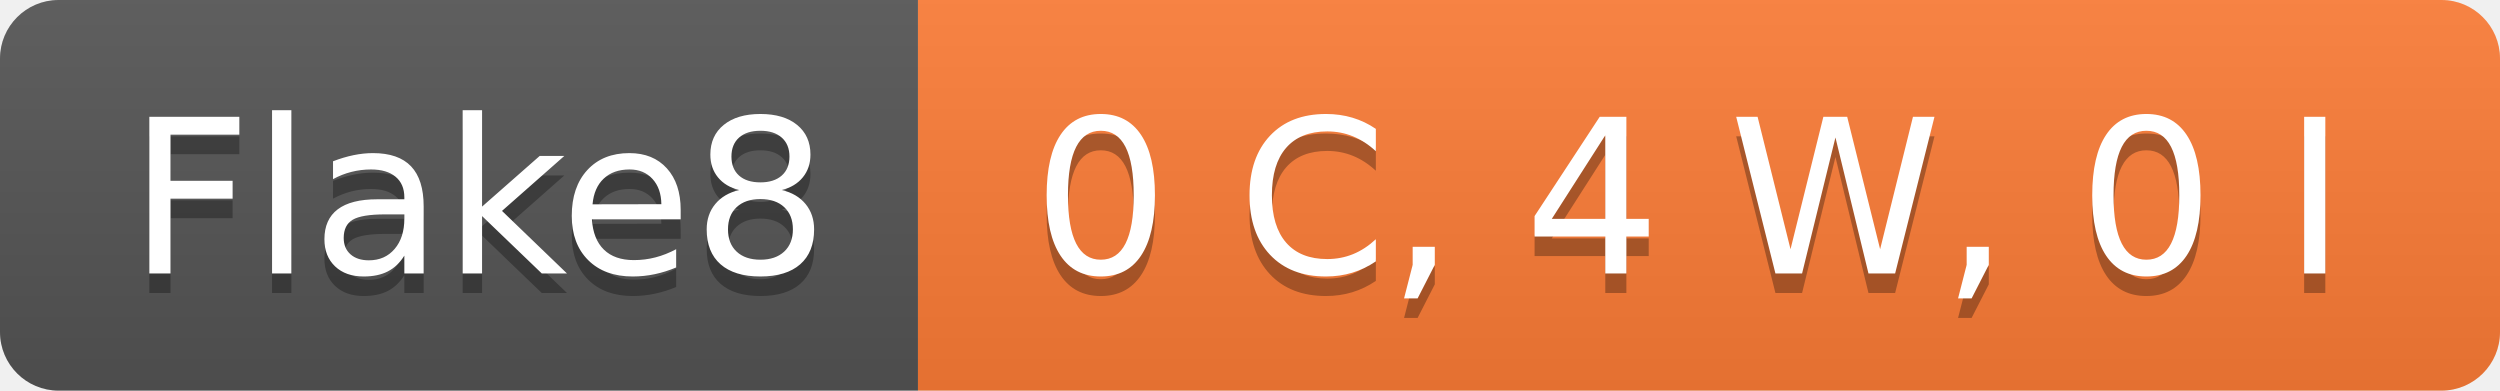
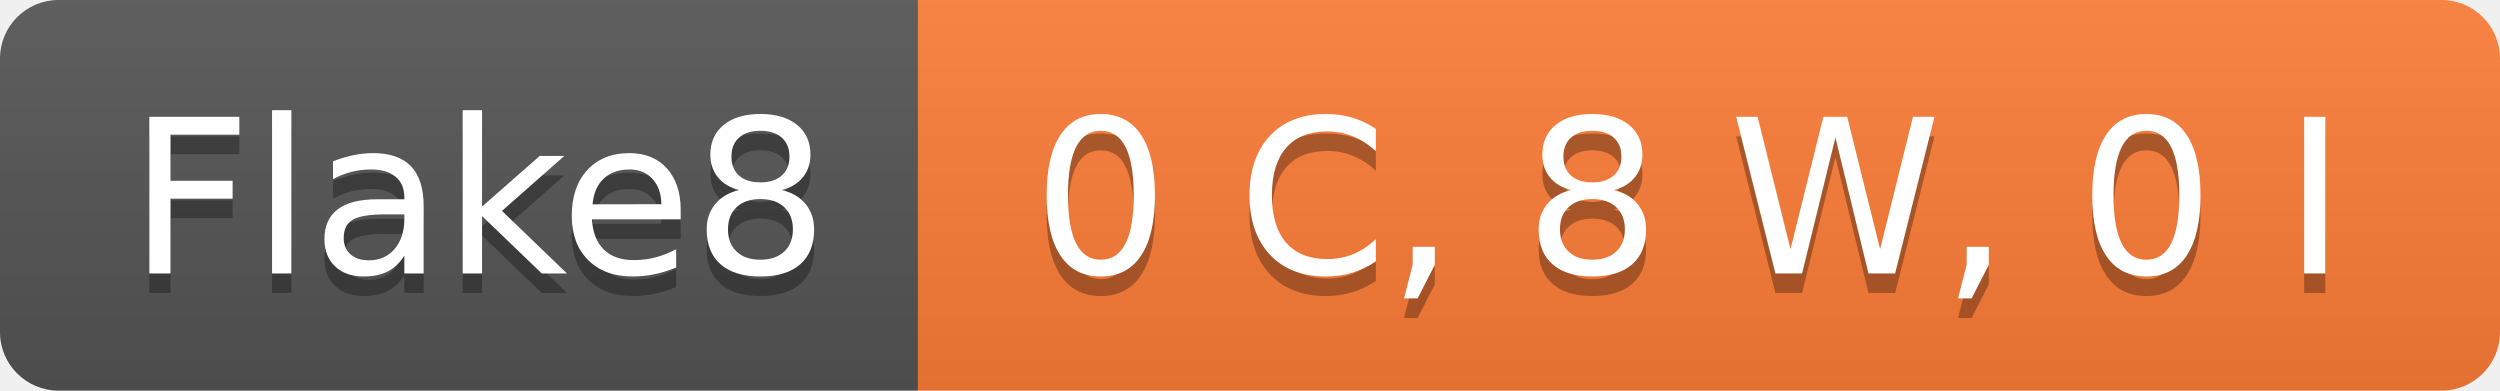
- <svg xmlns="http://www.w3.org/2000/svg" width="128" height="20" role="img" aria-label="Flake8: 0 C, 4 W, 0 I">
+ <svg xmlns="http://www.w3.org/2000/svg" width="128" height="20" role="img" aria-label="Flake8: 0 C, 8 W, 0 I">
  <linearGradient id="s" x2="0" y2="100%">
    <stop offset="0" stop-color="#bbb" stop-opacity=".1" />
    <stop offset="1" stop-opacity=".1" />
  </linearGradient>
  <clipPath id="r">
    <rect width="128" height="20" rx="3" fill="#fff" />
  </clipPath>
  <g clip-path="url(#r)">
    <rect width="47" height="20" fill="#555" />
    <rect x="47" width="81" height="20" fill="#fe7d37" />
    <rect width="128" height="20" fill="url(#s)" />
  </g>
  <g fill="#fff" text-anchor="middle" font-family="Verdana,Geneva,DejaVu Sans,sans-serif" text-rendering="geometricPrecision" font-size="110">
    <text aria-hidden="true" x="245" y="150" fill="#010101" fill-opacity=".3" transform="scale(.1)" textLength="370">Flake8</text>
    <text x="245" y="140" transform="scale(.1)" fill="#fff" textLength="370">Flake8</text>
-     <text aria-hidden="true" x="865" y="150" fill="#010101" fill-opacity=".3" transform="scale(.1)" textLength="710">0 C, 4 W, 0 I</text>
-     <text x="865" y="140" transform="scale(.1)" fill="#fff" textLength="710">0 C, 4 W, 0 I</text>
+     <text aria-hidden="true" x="865" y="150" fill="#010101" fill-opacity=".3" transform="scale(.1)" textLength="710">0 C, 8 W, 0 I</text>
+     <text x="865" y="140" transform="scale(.1)" fill="#fff" textLength="710">0 C, 8 W, 0 I</text>
  </g>
</svg>
